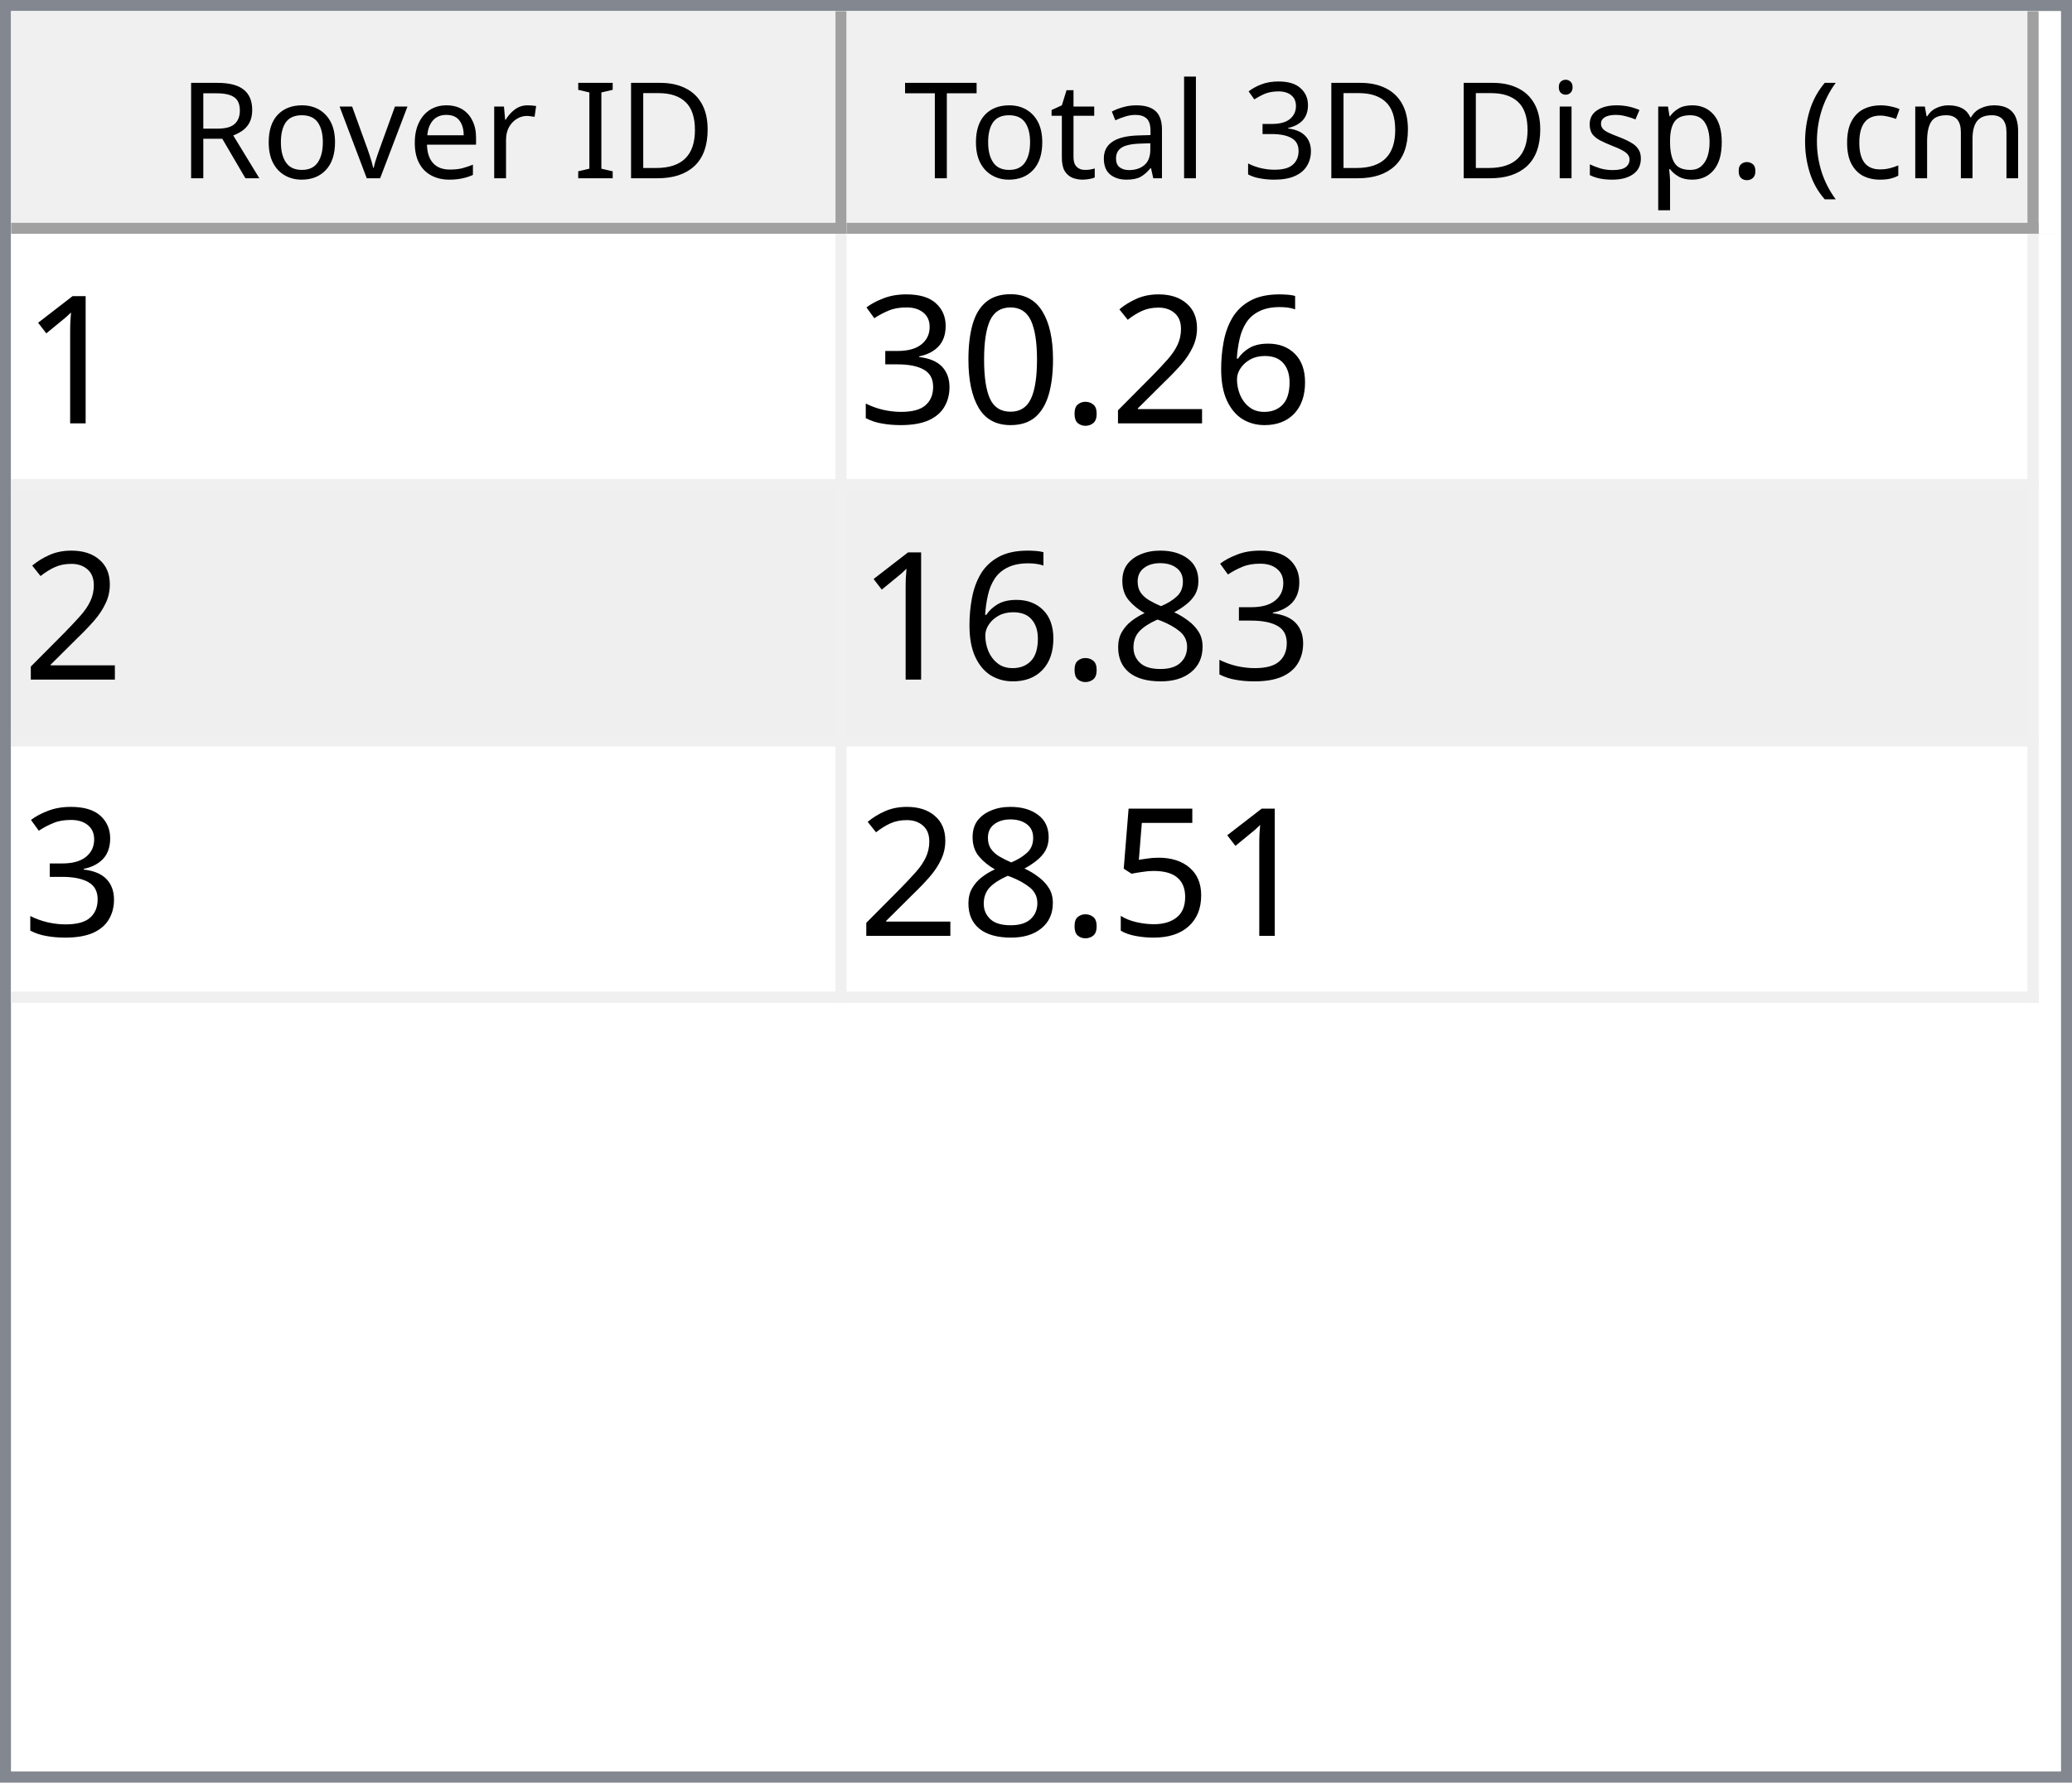
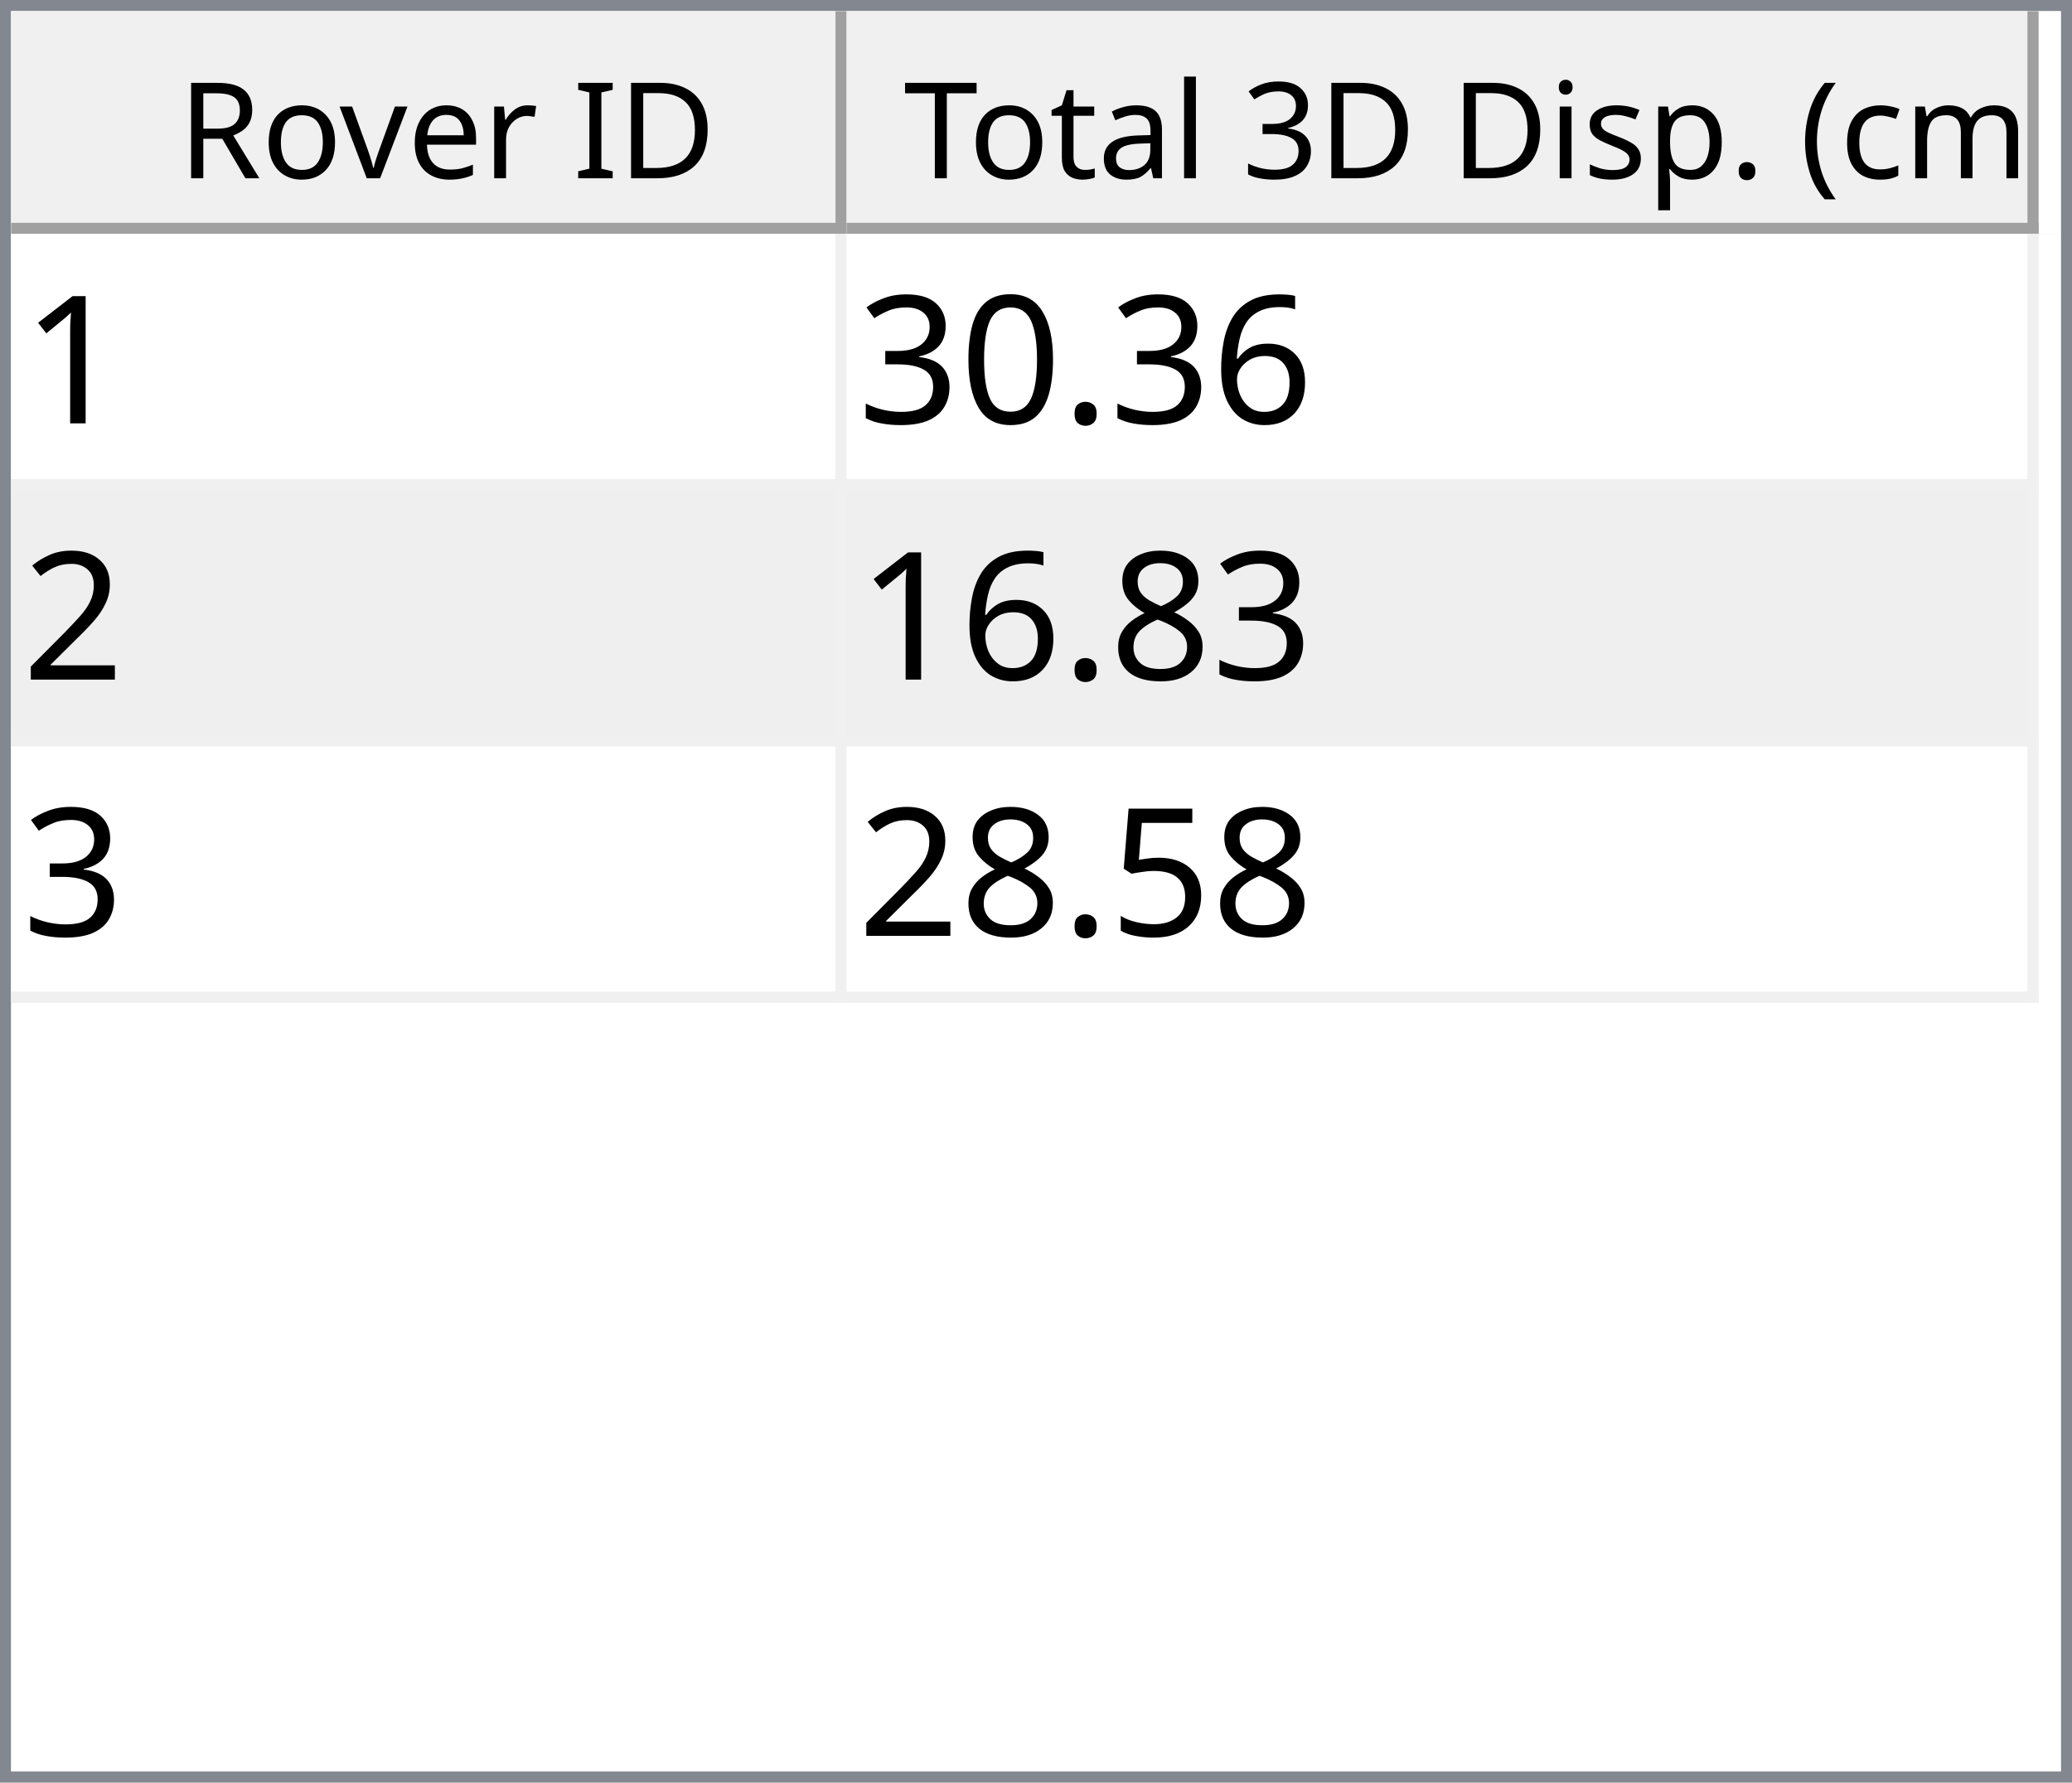
<svg xmlns="http://www.w3.org/2000/svg" style="fill-opacity:1; color-rendering:auto; color-interpolation:auto; text-rendering:auto; stroke:black; stroke-linecap:square; stroke-miterlimit:10; shape-rendering:auto; stroke-opacity:1; fill:black; stroke-dasharray:none; font-weight:normal; stroke-width:1; font-family:'Dialog'; font-style:normal; stroke-linejoin:miter; font-size:12px; stroke-dashoffset:0; image-rendering:auto;" width="186" height="160">
  <defs id="genericDefs" />
  <g>
    <defs id="defs1">
      <clipPath clipPathUnits="userSpaceOnUse" id="clipPath1">
        <path d="M0 0 L186 0 L186 160 L0 160 L0 0 Z" />
      </clipPath>
      <clipPath clipPathUnits="userSpaceOnUse" id="clipPath2">
        <path d="M0 0 L0 160 L186 160 L186 0 Z" />
      </clipPath>
      <clipPath clipPathUnits="userSpaceOnUse" id="clipPath3">
        <path d="M0 0 L0 20 L184 20 L184 0 Z" />
      </clipPath>
      <clipPath clipPathUnits="userSpaceOnUse" id="clipPath4">
        <path d="M0 0 L0 20 L75 20 L75 0 Z" />
      </clipPath>
      <clipPath clipPathUnits="userSpaceOnUse" id="clipPath5">
        <path d="M1 1 L1 19 L74 19 L74 1 Z" />
      </clipPath>
      <clipPath clipPathUnits="userSpaceOnUse" id="clipPath6">
        <path d="M0 0 L0 18 L73 18 L73 0 Z" />
      </clipPath>
      <clipPath clipPathUnits="userSpaceOnUse" id="clipPath7">
        <path d="M-0.5 -0.5 L-0.5 19.5 L74.5 19.5 L74.5 -0.5 Z" />
      </clipPath>
      <clipPath clipPathUnits="userSpaceOnUse" id="clipPath8">
        <path d="M0 0 L0 20 L107 20 L107 0 Z" />
      </clipPath>
      <clipPath clipPathUnits="userSpaceOnUse" id="clipPath9">
        <path d="M1 1 L1 19 L106 19 L106 1 Z" />
      </clipPath>
      <clipPath clipPathUnits="userSpaceOnUse" id="clipPath10">
        <path d="M0 0 L0 18 L105 18 L105 0 Z" />
      </clipPath>
      <clipPath clipPathUnits="userSpaceOnUse" id="clipPath11">
        <path d="M-0.5 -0.5 L-0.5 19.5 L106.5 19.5 L106.5 -0.5 Z" />
      </clipPath>
      <clipPath clipPathUnits="userSpaceOnUse" id="clipPath12">
        <path d="M0 0 L0 138 L184 138 L184 0 Z" />
      </clipPath>
      <clipPath clipPathUnits="userSpaceOnUse" id="clipPath13">
        <path d="M0 0 L0 69 L182 69 L182 0 Z" />
      </clipPath>
      <clipPath clipPathUnits="userSpaceOnUse" id="clipPath14">
        <path d="M-0.5 -0.5 L-0.5 68.5 L181.5 68.5 L181.5 -0.5 Z" />
      </clipPath>
      <clipPath clipPathUnits="userSpaceOnUse" id="clipPath15">
        <path d="M0 0 L0 22 L74 22 L74 0 Z" />
      </clipPath>
      <clipPath clipPathUnits="userSpaceOnUse" id="clipPath16">
        <path d="M0 0 L0 22 L106 22 L106 0 Z" />
      </clipPath>
      <font horiz-adv-x="64.551" id="font1">
        <font-face ascent="107.91" descent="25.098" units-per-em="100" style="font-style:normal; font-family:Segoe UI; font-weight:normal;" />
        <missing-glyph horiz-adv-x="64.551" d="M8.109 0 L8.109 68.266 L56.453 68.266 L56.453 0 L8.109 0 ZM15.328 7.234 L49.219 7.234 L49.219 61.031 L15.328 61.031 L15.328 7.234 Z" />
        <glyph unicode="D" horiz-adv-x="70.117" d="M9.188 0 L9.188 70.016 L28.516 70.016 Q65.531 70.016 65.531 35.891 Q65.531 19.672 55.25 9.836 Q44.969 0 27.734 0 L9.188 0 ZM17.391 62.594 L17.391 7.422 L27.828 7.422 Q41.609 7.422 49.273 14.797 Q56.938 22.172 56.938 35.688 Q56.938 62.594 28.328 62.594 L17.391 62.594 Z" />
        <glyph unicode="I" horiz-adv-x="26.611" d="M17.391 0 L9.188 0 L9.188 70.016 L17.391 70.016 L17.391 0 Z" />
        <glyph unicode=" " horiz-adv-x="27.393" d="" />
        <glyph unicode="r" horiz-adv-x="34.766" d="M34.188 41.891 Q32.078 43.5 28.125 43.5 Q23 43.5 19.555 38.672 Q16.109 33.844 16.109 25.484 L16.109 0 L8.109 0 L8.109 50 L16.109 50 L16.109 39.703 L16.312 39.703 Q18.016 44.969 21.531 47.922 Q25.047 50.875 29.391 50.875 Q32.516 50.875 34.188 50.203 L34.188 41.891 Z" />
        <glyph unicode="e" horiz-adv-x="52.295" d="M48.297 23 L12.984 23 Q13.188 14.656 17.484 10.109 Q21.781 5.562 29.297 5.562 Q37.75 5.562 44.828 11.141 L44.828 3.609 Q38.234 -1.172 27.391 -1.172 Q16.797 -1.172 10.742 5.641 Q4.688 12.453 4.688 24.812 Q4.688 36.469 11.305 43.82 Q17.922 51.172 27.734 51.172 Q37.547 51.172 42.922 44.828 Q48.297 38.484 48.297 27.203 L48.297 23 ZM40.094 29.781 Q40.047 36.719 36.75 40.578 Q33.453 44.438 27.594 44.438 Q21.922 44.438 17.969 40.383 Q14.016 36.328 13.094 29.781 L40.094 29.781 Z" />
        <glyph unicode="v" horiz-adv-x="47.9" d="M47.406 50 L27.484 0 L19.625 0 L0.688 50 L9.469 50 L22.172 13.672 Q23.578 9.672 23.922 6.688 L24.125 6.688 Q24.609 10.453 25.688 13.484 L38.969 50 L47.406 50 Z" />
        <glyph unicode="o" horiz-adv-x="58.594" d="M29 -1.172 Q17.922 -1.172 11.305 5.836 Q4.688 12.844 4.688 24.422 Q4.688 37.016 11.57 44.094 Q18.453 51.172 30.172 51.172 Q41.359 51.172 47.633 44.289 Q53.906 37.406 53.906 25.203 Q53.906 13.234 47.141 6.031 Q40.375 -1.172 29 -1.172 ZM29.594 44.438 Q21.875 44.438 17.383 39.188 Q12.891 33.938 12.891 24.703 Q12.891 15.828 17.43 10.695 Q21.969 5.562 29.594 5.562 Q37.359 5.562 41.531 10.594 Q45.703 15.625 45.703 24.906 Q45.703 34.281 41.531 39.359 Q37.359 44.438 29.594 44.438 Z" />
        <glyph unicode="R" horiz-adv-x="59.814" d="M59.375 0 L49.609 0 L37.891 19.625 Q36.281 22.359 34.766 24.289 Q33.25 26.219 31.664 27.438 Q30.078 28.656 28.25 29.219 Q26.422 29.781 24.125 29.781 L17.391 29.781 L17.391 0 L9.188 0 L9.188 70.016 L30.078 70.016 Q34.672 70.016 38.555 68.867 Q42.438 67.719 45.289 65.375 Q48.141 63.031 49.758 59.547 Q51.375 56.062 51.375 51.375 Q51.375 47.703 50.273 44.656 Q49.172 41.609 47.148 39.211 Q45.125 36.812 42.266 35.133 Q39.406 33.453 35.844 32.516 L35.844 32.328 Q37.594 31.547 38.891 30.547 Q40.188 29.547 41.359 28.18 Q42.531 26.812 43.68 25.078 Q44.828 23.344 46.234 21.047 L59.375 0 ZM17.391 62.594 L17.391 37.203 L28.516 37.203 Q31.594 37.203 34.203 38.133 Q36.812 39.062 38.719 40.797 Q40.625 42.531 41.703 45.047 Q42.781 47.562 42.781 50.688 Q42.781 56.297 39.141 59.445 Q35.5 62.594 28.609 62.594 L17.391 62.594 Z" />
        <glyph unicode=")" horiz-adv-x="30.176" d="M8.297 -15.922 L1.172 -15.922 Q16.406 2.344 16.406 26.812 Q16.406 51.469 1.078 70.016 L8.297 70.016 Q23.531 52.156 23.531 26.703 Q23.531 1.375 8.297 -15.922 Z" />
        <glyph unicode="m" horiz-adv-x="86.133" d="M79.109 0 L71.094 0 L71.094 28.719 Q71.094 37.016 68.531 40.727 Q65.969 44.438 59.906 44.438 Q54.781 44.438 51.195 39.75 Q47.609 35.062 47.609 28.516 L47.609 0 L39.594 0 L39.594 29.688 Q39.594 44.438 28.219 44.438 Q22.953 44.438 19.531 40.016 Q16.109 35.594 16.109 28.516 L16.109 0 L8.109 0 L8.109 50 L16.109 50 L16.109 42.094 L16.312 42.094 Q21.625 51.172 31.844 51.172 Q36.969 51.172 40.773 48.312 Q44.578 45.453 46 40.828 Q51.562 51.172 62.594 51.172 Q79.109 51.172 79.109 30.812 L79.109 0 Z" />
        <glyph unicode="c" horiz-adv-x="46.191" d="M42.188 2.297 Q36.422 -1.172 28.516 -1.172 Q17.828 -1.172 11.258 5.789 Q4.688 12.75 4.688 23.828 Q4.688 36.188 11.766 43.68 Q18.844 51.172 30.672 51.172 Q37.25 51.172 42.281 48.734 L42.281 40.531 Q36.719 44.438 30.375 44.438 Q22.703 44.438 17.797 38.945 Q12.891 33.453 12.891 24.516 Q12.891 15.719 17.508 10.641 Q22.125 5.562 29.891 5.562 Q36.422 5.562 42.188 9.906 L42.188 2.297 Z" />
        <glyph unicode="(" horiz-adv-x="30.176" d="M29.109 -15.922 L21.969 -15.922 Q6.844 1.375 6.844 26.703 Q6.844 52.156 21.969 70.016 L29.203 70.016 Q13.875 51.469 13.875 26.812 Q13.875 2.344 29.109 -15.922 Z" />
        <glyph unicode="." horiz-adv-x="21.68" d="M10.891 -1.078 Q8.641 -1.078 7.055 0.539 Q5.469 2.156 5.469 4.391 Q5.469 6.641 7.055 8.273 Q8.641 9.906 10.891 9.906 Q13.188 9.906 14.797 8.273 Q16.406 6.641 16.406 4.391 Q16.406 2.156 14.797 0.539 Q13.188 -1.078 10.891 -1.078 Z" />
        <glyph unicode="p" horiz-adv-x="58.789" d="M16.312 7.234 L16.109 7.234 L16.109 -23 L8.109 -23 L8.109 50 L16.109 50 L16.109 41.219 L16.312 41.219 Q22.219 51.172 33.594 51.172 Q43.266 51.172 48.688 44.461 Q54.109 37.75 54.109 26.469 Q54.109 13.922 48 6.375 Q41.891 -1.172 31.297 -1.172 Q21.578 -1.172 16.312 7.234 ZM16.109 27.391 L16.109 20.406 Q16.109 14.203 20.141 9.883 Q24.172 5.562 30.375 5.562 Q37.641 5.562 41.773 11.133 Q45.906 16.703 45.906 26.609 Q45.906 34.969 42.047 39.703 Q38.188 44.438 31.594 44.438 Q24.609 44.438 20.359 39.578 Q16.109 34.719 16.109 27.391 Z" />
        <glyph unicode="s" horiz-adv-x="42.432" d="M5.078 1.812 L5.078 10.406 Q11.625 5.562 19.484 5.562 Q30.031 5.562 30.031 12.594 Q30.031 14.594 29.125 15.992 Q28.219 17.391 26.68 18.461 Q25.141 19.531 23.07 20.383 Q21 21.234 18.609 22.172 Q15.281 23.484 12.766 24.828 Q10.25 26.172 8.57 27.859 Q6.891 29.547 6.031 31.695 Q5.172 33.844 5.172 36.719 Q5.172 40.234 6.789 42.945 Q8.406 45.656 11.086 47.484 Q13.766 49.312 17.211 50.242 Q20.656 51.172 24.312 51.172 Q30.812 51.172 35.938 48.922 L35.938 40.828 Q30.422 44.438 23.25 44.438 Q21 44.438 19.195 43.922 Q17.391 43.406 16.094 42.477 Q14.797 41.547 14.086 40.258 Q13.375 38.969 13.375 37.406 Q13.375 35.453 14.086 34.133 Q14.797 32.812 16.164 31.789 Q17.531 30.766 19.484 29.938 Q21.438 29.109 23.922 28.125 Q27.25 26.859 29.883 25.516 Q32.516 24.172 34.375 22.484 Q36.234 20.797 37.234 18.602 Q38.234 16.406 38.234 13.375 Q38.234 9.672 36.602 6.938 Q34.969 4.203 32.234 2.398 Q29.5 0.594 25.93 -0.289 Q22.359 -1.172 18.453 -1.172 Q10.75 -1.172 5.078 1.812 Z" />
        <glyph unicode="i" horiz-adv-x="24.219" d="M12.203 62.703 Q10.062 62.703 8.547 64.164 Q7.031 65.625 7.031 67.875 Q7.031 70.125 8.547 71.609 Q10.062 73.094 12.203 73.094 Q14.406 73.094 15.945 71.609 Q17.484 70.125 17.484 67.875 Q17.484 65.719 15.945 64.211 Q14.406 62.703 12.203 62.703 ZM16.109 0 L8.109 0 L8.109 50 L16.109 50 L16.109 0 Z" />
        <glyph unicode="3" horiz-adv-x="53.906" d="M46.531 19.828 Q46.531 15.094 44.75 11.211 Q42.969 7.328 39.719 4.57 Q36.469 1.812 31.93 0.297 Q27.391 -1.219 21.922 -1.219 Q11.922 -1.219 6 2.594 L6 11.188 Q13.094 5.609 22.219 5.609 Q25.875 5.609 28.828 6.539 Q31.781 7.469 33.906 9.227 Q36.031 10.984 37.18 13.477 Q38.328 15.969 38.328 19.094 Q38.328 32.812 18.797 32.812 L12.984 32.812 L12.984 39.594 L18.5 39.594 Q35.797 39.594 35.797 52.484 Q35.797 64.406 22.609 64.406 Q15.188 64.406 8.688 59.422 L8.688 67.188 Q15.375 71.188 24.609 71.188 Q29 71.188 32.57 69.969 Q36.141 68.75 38.68 66.555 Q41.219 64.359 42.609 61.281 Q44 58.203 44 54.5 Q44 40.672 30.031 36.719 L30.031 36.531 Q33.594 36.141 36.625 34.797 Q39.656 33.453 41.852 31.305 Q44.047 29.156 45.289 26.25 Q46.531 23.344 46.531 19.828 Z" />
        <glyph unicode="l" horiz-adv-x="24.219" d="M16.109 0 L8.109 0 L8.109 74.031 L16.109 74.031 L16.109 0 Z" />
        <glyph unicode="a" horiz-adv-x="50.879" d="M43.891 0 L35.891 0 L35.891 7.812 L35.688 7.812 Q30.469 -1.172 20.312 -1.172 Q12.844 -1.172 8.617 2.781 Q4.391 6.734 4.391 13.281 Q4.391 27.297 20.906 29.594 L35.891 31.688 Q35.891 44.438 25.594 44.438 Q16.547 44.438 9.281 38.281 L9.281 46.484 Q16.656 51.172 26.266 51.172 Q43.891 51.172 43.891 32.516 L43.891 0 ZM35.891 25.297 L23.828 23.641 Q18.266 22.859 15.43 20.875 Q12.594 18.891 12.594 13.875 Q12.594 10.203 15.211 7.883 Q17.828 5.562 22.172 5.562 Q28.125 5.562 32.008 9.742 Q35.891 13.922 35.891 20.312 L35.891 25.297 Z" />
        <glyph unicode="t" horiz-adv-x="33.887" d="M31.297 0.484 Q28.469 -1.078 23.828 -1.078 Q10.688 -1.078 10.688 13.578 L10.688 43.172 L2.094 43.172 L2.094 50 L10.688 50 L10.688 62.203 L18.703 64.797 L18.703 50 L31.297 50 L31.297 43.172 L18.703 43.172 L18.703 14.984 Q18.703 9.969 20.414 7.82 Q22.125 5.672 26.078 5.672 Q29.109 5.672 31.297 7.328 L31.297 0.484 Z" />
        <glyph unicode="T" horiz-adv-x="52.393" d="M50.594 62.594 L30.375 62.594 L30.375 0 L22.172 0 L22.172 62.594 L2 62.594 L2 70.016 L50.594 70.016 L50.594 62.594 Z" />
      </font>
      <font horiz-adv-x="75.0" id="font2">
        <font-face ascent="100.537" descent="21.973" units-per-em="100" style="font-style:normal; font-family:sans-serif; font-weight:normal;" />
        <missing-glyph horiz-adv-x="75.0" d="M12.5 0 L12.5 62.5 L62.5 62.5 L62.5 0 L12.5 0 ZM14.062 1.562 L60.938 1.562 L60.938 60.938 L14.062 60.938 L14.062 1.562 Z" />
        <glyph unicode="1" horiz-adv-x="55.615" d="M37.25 0 L28.469 0 L28.469 56 Q25.297 52.984 20.141 49.953 Q14.984 46.922 10.891 45.406 L10.891 53.906 Q18.266 57.375 23.781 62.305 Q29.297 67.234 31.594 71.875 L37.25 71.875 L37.25 0 Z" />
        <glyph unicode="6" horiz-adv-x="55.615" d="M49.75 54.047 L41.016 53.375 Q39.844 58.547 37.703 60.891 Q34.125 64.656 28.906 64.656 Q24.703 64.656 21.531 62.312 Q17.391 59.281 14.992 53.469 Q12.594 47.656 12.5 36.922 Q15.672 41.75 20.266 44.094 Q24.859 46.438 29.891 46.438 Q38.672 46.438 44.852 39.969 Q51.031 33.5 51.031 23.25 Q51.031 16.5 48.125 10.719 Q45.219 4.938 40.141 1.859 Q35.062 -1.219 28.609 -1.219 Q17.625 -1.219 10.695 6.859 Q3.766 14.938 3.766 33.5 Q3.766 54.25 11.422 63.672 Q18.109 71.875 29.438 71.875 Q37.891 71.875 43.289 67.141 Q48.688 62.406 49.75 54.047 ZM13.875 23.188 Q13.875 18.656 15.797 14.508 Q17.719 10.359 21.188 8.18 Q24.656 6 28.469 6 Q34.031 6 38.039 10.492 Q42.047 14.984 42.047 22.703 Q42.047 30.125 38.086 34.398 Q34.125 38.672 28.125 38.672 Q22.172 38.672 18.023 34.398 Q13.875 30.125 13.875 23.188 Z" />
-         <glyph unicode="2" horiz-adv-x="55.615" d="M50.344 8.453 L50.344 0 L3.031 0 Q2.938 3.172 4.047 6.109 Q5.859 10.938 9.836 15.625 Q13.812 20.312 21.344 26.469 Q33.016 36.031 37.117 41.625 Q41.219 47.219 41.219 52.203 Q41.219 57.422 37.477 61.008 Q33.734 64.594 27.734 64.594 Q21.391 64.594 17.578 60.789 Q13.766 56.984 13.719 50.25 L4.688 51.172 Q5.609 61.281 11.664 66.578 Q17.719 71.875 27.938 71.875 Q38.234 71.875 44.242 66.164 Q50.25 60.453 50.25 52 Q50.25 47.703 48.492 43.555 Q46.734 39.406 42.656 34.812 Q38.578 30.219 29.109 22.219 Q21.188 15.578 18.945 13.211 Q16.703 10.844 15.234 8.453 L50.344 8.453 Z" />
        <glyph unicode="." horiz-adv-x="27.783" d="M9.078 0 L9.078 10.016 L19.094 10.016 L19.094 0 L9.078 0 Z" />
        <glyph unicode="0" horiz-adv-x="55.615" d="M4.156 35.297 Q4.156 48 6.766 55.742 Q9.375 63.484 14.523 67.68 Q19.672 71.875 27.484 71.875 Q33.25 71.875 37.594 69.555 Q41.938 67.234 44.773 62.867 Q47.609 58.5 49.219 52.227 Q50.828 45.953 50.828 35.297 Q50.828 22.703 48.242 14.969 Q45.656 7.234 40.508 3.008 Q35.359 -1.219 27.484 -1.219 Q17.141 -1.219 11.234 6.203 Q4.156 15.141 4.156 35.297 ZM13.188 35.297 Q13.188 17.672 17.312 11.836 Q21.438 6 27.484 6 Q33.547 6 37.672 11.859 Q41.797 17.719 41.797 35.297 Q41.797 52.984 37.672 58.789 Q33.547 64.594 27.391 64.594 Q21.344 64.594 17.719 59.469 Q13.188 52.938 13.188 35.297 Z" />
        <glyph unicode="3" horiz-adv-x="55.615" d="M4.203 18.891 L12.984 20.062 Q14.5 12.594 18.141 9.297 Q21.781 6 27 6 Q33.203 6 37.477 10.297 Q41.75 14.594 41.75 20.953 Q41.75 27 37.797 30.93 Q33.844 34.859 27.734 34.859 Q25.25 34.859 21.531 33.891 L22.516 41.609 Q23.391 41.5 23.922 41.5 Q29.547 41.5 34.039 44.43 Q38.531 47.359 38.531 53.469 Q38.531 58.297 35.258 61.477 Q31.984 64.656 26.812 64.656 Q21.688 64.656 18.266 61.43 Q14.844 58.203 13.875 51.766 L5.078 53.328 Q6.688 62.156 12.398 67.016 Q18.109 71.875 26.609 71.875 Q32.469 71.875 37.398 69.359 Q42.328 66.844 44.945 62.5 Q47.562 58.156 47.562 53.266 Q47.562 48.641 45.07 44.828 Q42.578 41.016 37.703 38.766 Q44.047 37.312 47.562 32.695 Q51.078 28.078 51.078 21.141 Q51.078 11.766 44.242 5.25 Q37.406 -1.266 26.953 -1.266 Q17.531 -1.266 11.305 4.352 Q5.078 9.969 4.203 18.891 Z" />
+         <glyph unicode="2" horiz-adv-x="55.615" d="M50.344 8.453 L50.344 0 L3.031 0 Q2.938 3.172 4.047 6.109 Q5.859 10.938 9.836 15.625 Q13.812 20.312 21.344 26.469 Q33.016 36.031 37.117 41.625 Q41.219 47.219 41.219 52.203 Q41.219 57.422 37.477 61.008 Q33.734 64.594 27.734 64.594 Q21.391 64.594 17.578 60.789 Q13.766 56.984 13.719 50.25 L4.688 51.172 Q5.609 61.281 11.664 66.578 Q17.719 71.875 27.938 71.875 Q38.234 71.875 44.242 66.164 Q50.25 60.453 50.25 52 Q50.25 47.703 48.492 43.555 Q46.734 39.406 42.656 34.812 Q38.578 30.219 29.109 22.219 Q21.188 15.578 18.945 13.211 Q16.703 10.844 15.234 8.453 L50.344 8.453 Z" />
        <glyph unicode="8" horiz-adv-x="55.615" d="M17.672 38.812 Q12.203 40.828 9.57 44.539 Q6.938 48.25 6.938 53.422 Q6.938 61.234 12.555 66.555 Q18.172 71.875 27.484 71.875 Q36.859 71.875 42.578 66.43 Q48.297 60.984 48.297 53.172 Q48.297 48.188 45.68 44.508 Q43.062 40.828 37.75 38.812 Q44.344 36.672 47.781 31.883 Q51.219 27.094 51.219 20.453 Q51.219 11.281 44.727 5.031 Q38.234 -1.219 27.641 -1.219 Q17.047 -1.219 10.547 5.055 Q4.047 11.328 4.047 20.703 Q4.047 27.688 7.594 32.398 Q11.141 37.109 17.672 38.812 ZM15.922 53.719 Q15.922 48.641 19.195 45.414 Q22.469 42.188 27.688 42.188 Q32.766 42.188 36.016 45.383 Q39.266 48.578 39.266 53.219 Q39.266 58.062 35.914 61.359 Q32.562 64.656 27.594 64.656 Q22.562 64.656 19.242 61.43 Q15.922 58.203 15.922 53.719 ZM13.094 20.656 Q13.094 16.891 14.875 13.375 Q16.656 9.859 20.172 7.93 Q23.688 6 27.734 6 Q34.031 6 38.133 10.055 Q42.234 14.109 42.234 20.359 Q42.234 26.703 38.016 30.859 Q33.797 35.016 27.438 35.016 Q21.234 35.016 17.164 30.914 Q13.094 26.812 13.094 20.656 Z" />
        <glyph unicode="5" horiz-adv-x="55.615" d="M4.156 18.75 L13.375 19.531 Q14.406 12.797 18.141 9.398 Q21.875 6 27.156 6 Q33.5 6 37.891 10.789 Q42.281 15.578 42.281 23.484 Q42.281 31 38.062 35.352 Q33.844 39.703 27 39.703 Q22.75 39.703 19.336 37.773 Q15.922 35.844 13.969 32.766 L5.719 33.844 L12.641 70.609 L48.25 70.609 L48.25 62.203 L19.672 62.203 L15.828 42.969 Q22.266 47.469 29.344 47.469 Q38.719 47.469 45.164 40.969 Q51.609 34.469 51.609 24.266 Q51.609 14.547 45.953 7.469 Q39.062 -1.219 27.156 -1.219 Q17.391 -1.219 11.211 4.25 Q5.031 9.719 4.156 18.75 Z" />
      </font>
    </defs>
    <g style="fill:white; stroke:white;">
      <rect x="0" y="0" width="186" style="clip-path:url(#clipPath1); stroke:none;" height="160" />
    </g>
    <g style="fill:white; text-rendering:optimizeSpeed; color-rendering:optimizeSpeed; image-rendering:optimizeSpeed; shape-rendering:crispEdges; stroke:white; color-interpolation:sRGB;">
      <rect x="0" width="186" height="160" y="0" style="stroke:none;" />
      <path style="stroke:none;" d="M0 160 L186 160 L186 0 L0 0 Z" />
    </g>
    <g style="fill:rgb(240,240,240); font-family:'Segoe UI'; stroke:rgb(240,240,240);">
      <rect x="0" y="0" width="186" style="clip-path:url(#clipPath2); stroke:none;" height="160" />
    </g>
    <g style="fill:rgb(130,135,144); font-family:'Segoe UI'; stroke:rgb(130,135,144);">
      <path d="M0 0 L186 0 L186 160 L0 160 L0 0 ZM1 1 L185 1 L185 159 L1 159 L1 1 Z" style="fill-rule:evenodd; clip-path:url(#clipPath2); stroke:none;" />
    </g>
    <g style="fill:white; font-family:'Segoe UI'; stroke:white;" transform="translate(1,1)">
      <rect x="0" y="0" width="184" style="clip-path:url(#clipPath3); stroke:none;" height="20" />
    </g>
    <g style="fill:rgb(240,240,240); font-family:'Segoe UI'; stroke:rgb(240,240,240);" transform="translate(1,1)">
      <rect x="0" y="0" width="75" style="clip-path:url(#clipPath4); stroke:none;" height="20" />
    </g>
    <g style="font-family:'Segoe UI';" transform="translate(2,2)">
      <text x="14" xml:space="preserve" y="14" style="clip-path:url(#clipPath6); stroke:none;">Rover ID</text>
    </g>
    <g style="fill:rgb(160,160,160); font-family:'Segoe UI'; stroke:rgb(160,160,160); stroke-linejoin:bevel;" transform="translate(1.5,1.5)">
      <line x1="74" x2="74" y1="0" style="fill:none; clip-path:url(#clipPath7);" y2="19" />
    </g>
    <g style="fill:rgb(160,160,160); font-family:'Segoe UI'; stroke:rgb(160,160,160); stroke-linejoin:bevel;" transform="matrix(1,0,0,1,1,1) translate(0.5,0.5)">
      <line x1="0" x2="74" y1="19" style="fill:none; clip-path:url(#clipPath7);" y2="19" />
    </g>
    <g style="fill:rgb(240,240,240); font-family:'Segoe UI'; stroke:rgb(240,240,240);" transform="translate(76,1)">
      <rect x="0" y="0" width="107" style="clip-path:url(#clipPath8); stroke:none;" height="20" />
    </g>
    <g style="font-family:'Segoe UI';" transform="translate(77,2)">
      <text x="1" xml:space="preserve" y="14" style="clip-path:url(#clipPath10); stroke:none;"> Total 3D Disp. (cm)</text>
    </g>
    <g style="fill:rgb(160,160,160); font-family:'Segoe UI'; stroke:rgb(160,160,160); stroke-linejoin:bevel;" transform="translate(76.5,1.5)">
      <line x1="106" x2="106" y1="0" style="fill:none; clip-path:url(#clipPath11);" y2="19" />
    </g>
    <g style="fill:rgb(160,160,160); font-family:'Segoe UI'; stroke:rgb(160,160,160); stroke-linejoin:bevel;" transform="matrix(1,0,0,1,76,1) translate(0.5,0.5)">
      <line x1="0" x2="106" y1="19" style="fill:none; clip-path:url(#clipPath11);" y2="19" />
    </g>
    <g style="fill:white; font-family:'Segoe UI'; stroke:white;" transform="translate(1,21)">
      <rect x="0" y="0" width="184" style="clip-path:url(#clipPath12); stroke:none;" height="138" />
    </g>
    <g style="fill:rgb(240,240,240); font-size:16px; font-family:sans-serif; stroke:rgb(240,240,240);" transform="translate(1,21)">
      <rect x="0" y="0" width="182" style="clip-path:url(#clipPath13); stroke:none;" height="69" />
      <line transform="translate(0.5,0.5)" x1="0" x2="181" y1="22" style="clip-path:url(#clipPath14); fill:none; stroke-linejoin:bevel;" y2="22" />
    </g>
    <g transform="matrix(1,0,0,1,1,21) translate(0.5,0.5)" style="fill:rgb(240,240,240); font-size:16px; font-family:sans-serif; stroke:rgb(240,240,240); stroke-linejoin:bevel;">
      <line x1="0" x2="181" y1="45" style="fill:none; clip-path:url(#clipPath14);" y2="45" />
    </g>
    <g transform="matrix(1,0,0,1,1,21) translate(0.5,0.5)" style="fill:rgb(240,240,240); font-size:16px; font-family:sans-serif; stroke:rgb(240,240,240); stroke-linejoin:bevel;">
      <line x1="0" x2="181" y1="68" style="fill:none; clip-path:url(#clipPath14);" y2="68" />
    </g>
    <g transform="matrix(1,0,0,1,1,21) translate(0.5,0.5)" style="fill:rgb(240,240,240); font-size:16px; font-family:sans-serif; stroke:rgb(240,240,240); stroke-linejoin:bevel;">
      <line x1="74" x2="74" y1="0" style="fill:none; clip-path:url(#clipPath14);" y2="68" />
    </g>
    <g transform="matrix(1,0,0,1,1,21) translate(0.5,0.5)" style="fill:rgb(240,240,240); font-size:16px; font-family:sans-serif; stroke:rgb(240,240,240); stroke-linejoin:bevel;">
      <line x1="181" x2="181" y1="0" style="fill:none; clip-path:url(#clipPath14);" y2="68" />
    </g>
    <g style="fill:white; font-size:16px; font-family:sans-serif; stroke:white;" transform="matrix(1,0,0,1,1,21)">
      <rect x="0" y="0" width="74" style="clip-path:url(#clipPath15); stroke:none;" height="22" />
      <text x="1" y="17" style="fill:black; clip-path:url(#clipPath15); stroke:none;" xml:space="preserve">1</text>
    </g>
    <g style="fill:white; font-size:16px; font-family:sans-serif; stroke:white;" transform="matrix(1,0,0,1,1,21) translate(75,0)">
      <rect x="0" y="0" width="106" style="clip-path:url(#clipPath16); stroke:none;" height="22" />
-       <text x="1" y="17" style="fill:black; clip-path:url(#clipPath16); stroke:none;" xml:space="preserve">30.26</text>
+       <text x="1" y="17" style="fill:black; clip-path:url(#clipPath16); stroke:none;" xml:space="preserve">30.36</text>
    </g>
    <g style="fill:rgb(239,239,239); font-size:16px; font-family:sans-serif; stroke:rgb(239,239,239);" transform="matrix(1,0,0,1,1,21) translate(0,23)">
      <rect x="0" y="0" width="74" style="clip-path:url(#clipPath15); stroke:none;" height="22" />
      <text x="1" y="17" style="fill:black; clip-path:url(#clipPath15); stroke:none;" xml:space="preserve">2</text>
    </g>
    <g style="fill:rgb(239,239,239); font-size:16px; font-family:sans-serif; stroke:rgb(239,239,239);" transform="matrix(1,0,0,1,1,21) translate(75,23)">
      <rect x="0" y="0" width="106" style="clip-path:url(#clipPath16); stroke:none;" height="22" />
      <text x="1" y="17" style="fill:black; clip-path:url(#clipPath16); stroke:none;" xml:space="preserve">16.83</text>
    </g>
    <g style="fill:white; font-size:16px; font-family:sans-serif; stroke:white;" transform="matrix(1,0,0,1,1,21) translate(0,46)">
      <rect x="0" y="0" width="74" style="clip-path:url(#clipPath15); stroke:none;" height="22" />
      <text x="1" y="17" style="fill:black; clip-path:url(#clipPath15); stroke:none;" xml:space="preserve">3</text>
    </g>
    <g style="fill:white; font-size:16px; font-family:sans-serif; stroke:white;" transform="matrix(1,0,0,1,1,21) translate(75,46)">
      <rect x="0" y="0" width="106" style="clip-path:url(#clipPath16); stroke:none;" height="22" />
-       <text x="1" y="17" style="fill:black; clip-path:url(#clipPath16); stroke:none;" xml:space="preserve">28.51</text>
+       <text x="1" y="17" style="fill:black; clip-path:url(#clipPath16); stroke:none;" xml:space="preserve">28.58</text>
    </g>
  </g>
</svg>
